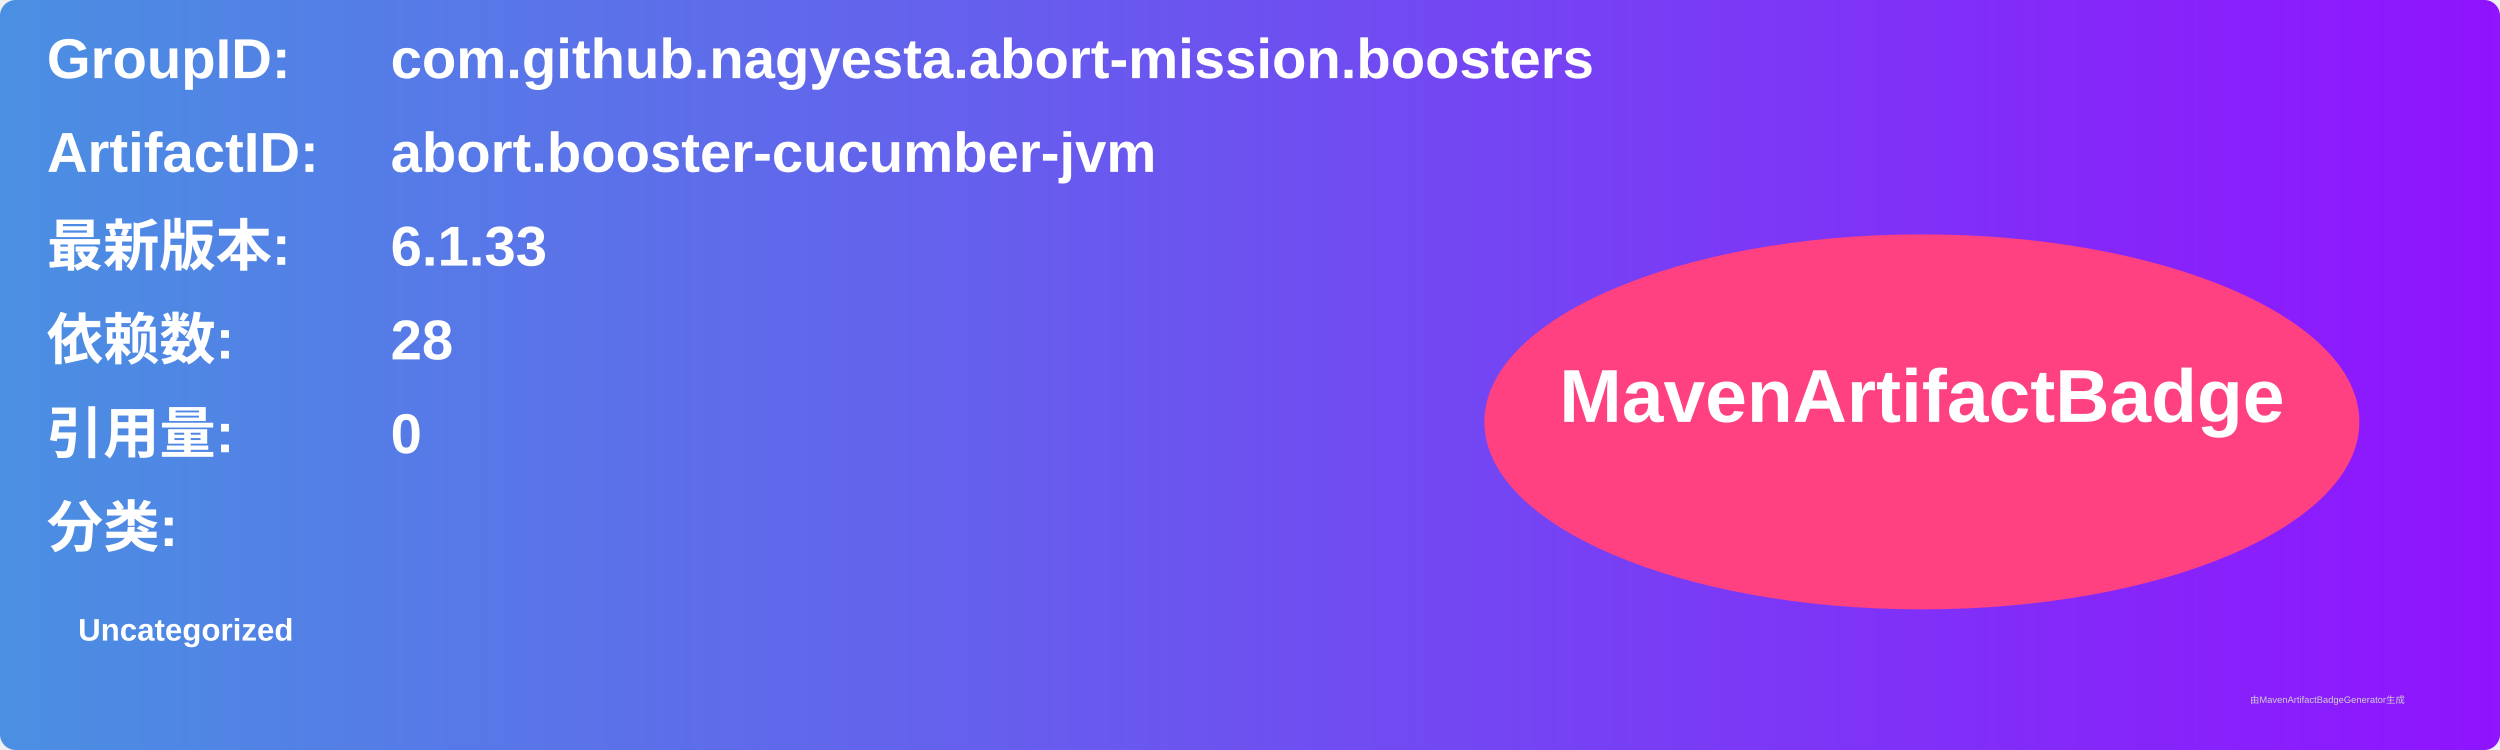
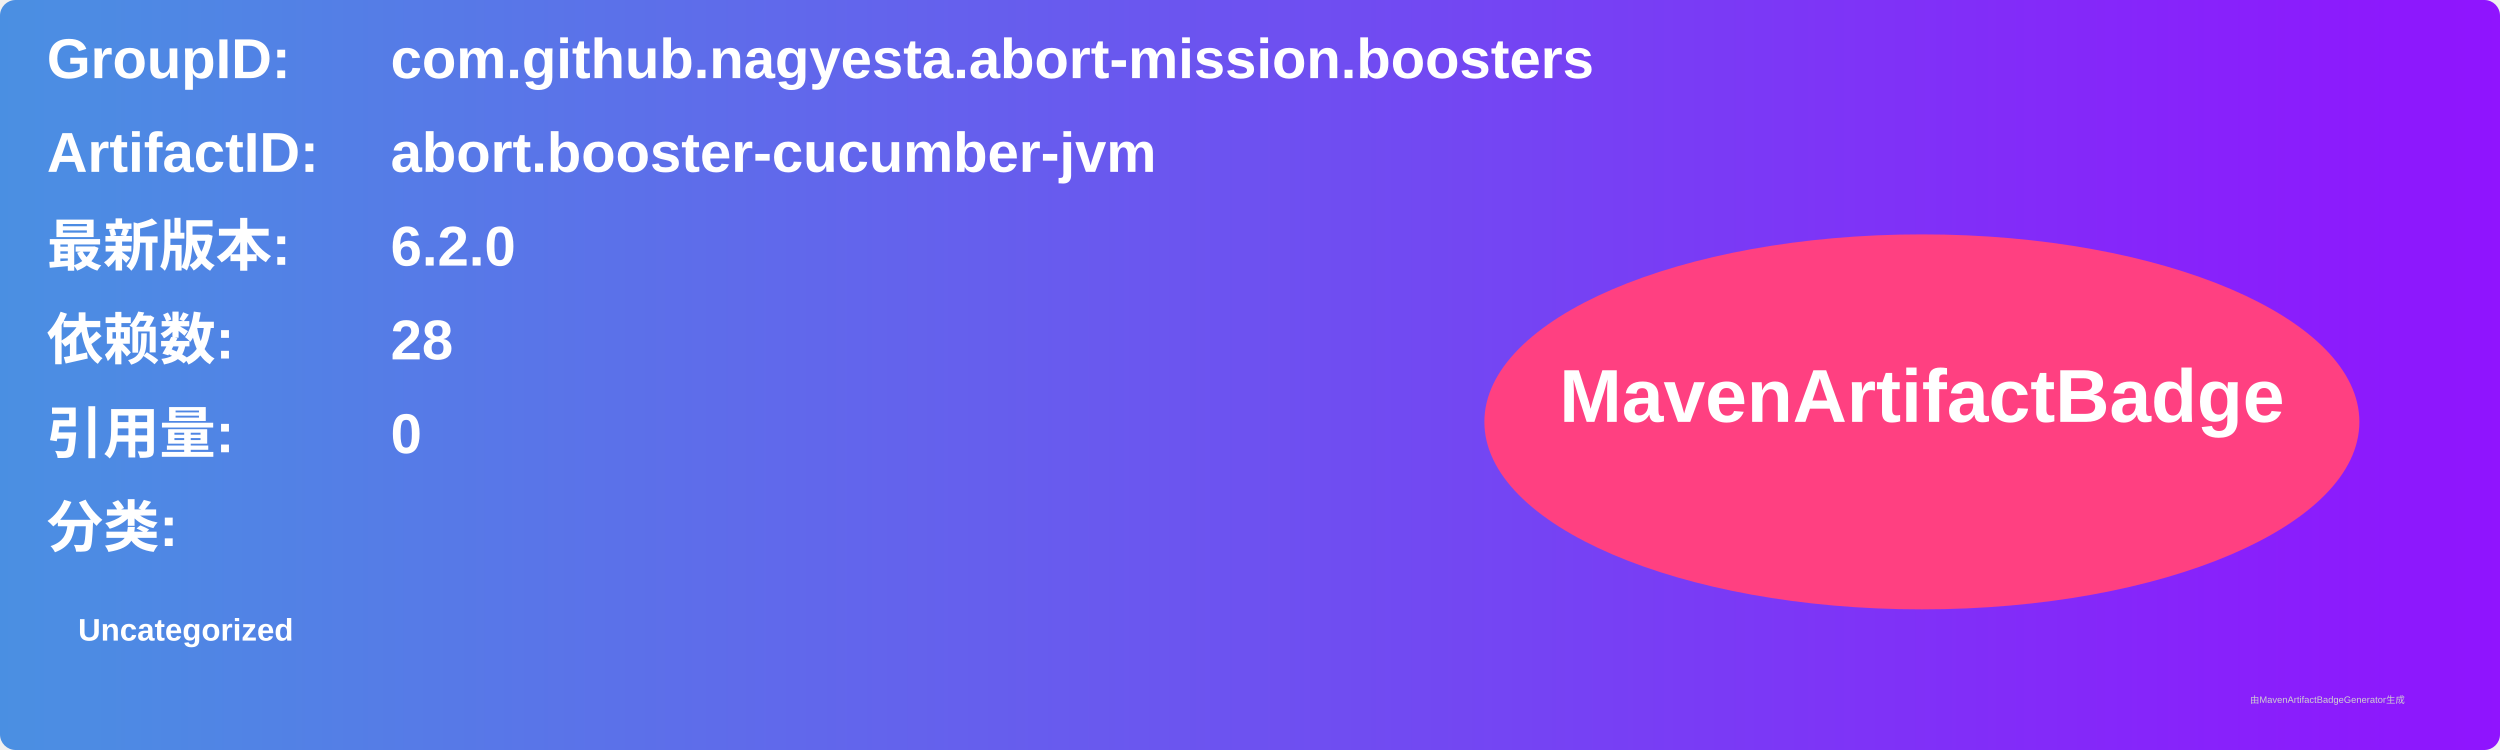
<svg xmlns="http://www.w3.org/2000/svg" width="800" height="240" viewBox="0 0 800 240">
  <linearGradient id="grad" x1="0%" y1="0%" x2="100%" y2="0%">
    <stop offset="0%" stop-color="#4a90e2" />
    <stop offset="100%" stop-color="#9013fe" />
  </linearGradient>
  <rect width="100%" height="100%" rx="5" ry="5" fill="url(#grad)" />
  <g transform="translate(15, 15)">
    <text x="0" y="10" font-family="Arial" font-size="18" fill="white" font-weight="bold" width="260">GroupID:</text>
    <text x="110" y="10" font-family="Arial" font-size="18" fill="white" font-weight="bold" width="460">com.github.nagyesta.abort-mission.boosters</text>
    <text x="0" y="40" font-family="Arial" font-size="18" fill="white" font-weight="bold" width="260">ArtifactID:</text>
    <text x="110" y="40" font-family="Arial" font-size="18" fill="white" font-weight="bold" width="460">abort.booster-cucumber-jvm</text>
    <text x="0" y="70" font-family="Arial" font-size="18" fill="white" font-weight="bold">最新版本:</text>
    <text x="110" y="70" font-family="Arial" font-size="18" fill="white" font-weight="bold">
-       <tspan font-weight="bold">6.1.33</tspan>
+       <tspan font-weight="bold">6.2.0</tspan>
    </text>
    <text x="0" y="100" font-family="Arial" font-size="18" fill="white" font-weight="bold">依赖数: </text>
    <text x="110" y="100" font-family="Arial" font-size="18" fill="white">
      <tspan font-weight="bold">28</tspan>
    </text>
    <text x="0" y="130" font-family="Arial" font-size="18" fill="white" font-weight="bold">引用量: </text>
    <text x="110" y="130" font-family="Arial" font-size="18" fill="white">
      <tspan font-weight="bold">0</tspan>
    </text>
    <text x="0" y="160" font-family="Arial" font-size="18" fill="white" font-weight="bold">分类:</text>
    <text x="10" y="190" font-family="Arial" font-size="10" fill="white">
      <tspan font-weight="bold">Uncategorized</tspan>
    </text>
    <ellipse cx="600" cy="120" rx="140" ry="60" fill="#ff4081" />
    <text x="600" y="120" text-anchor="middle" font-family="Arial" font-size="24" fill="white" font-weight="bold">MavenArtifactBadge</text>
  </g>
  <text x="720" y="225" font-family="Arial" font-size="3" fill="#d0d0d0">由MavenArtifactBadgeGenerator生成</text>
</svg>
